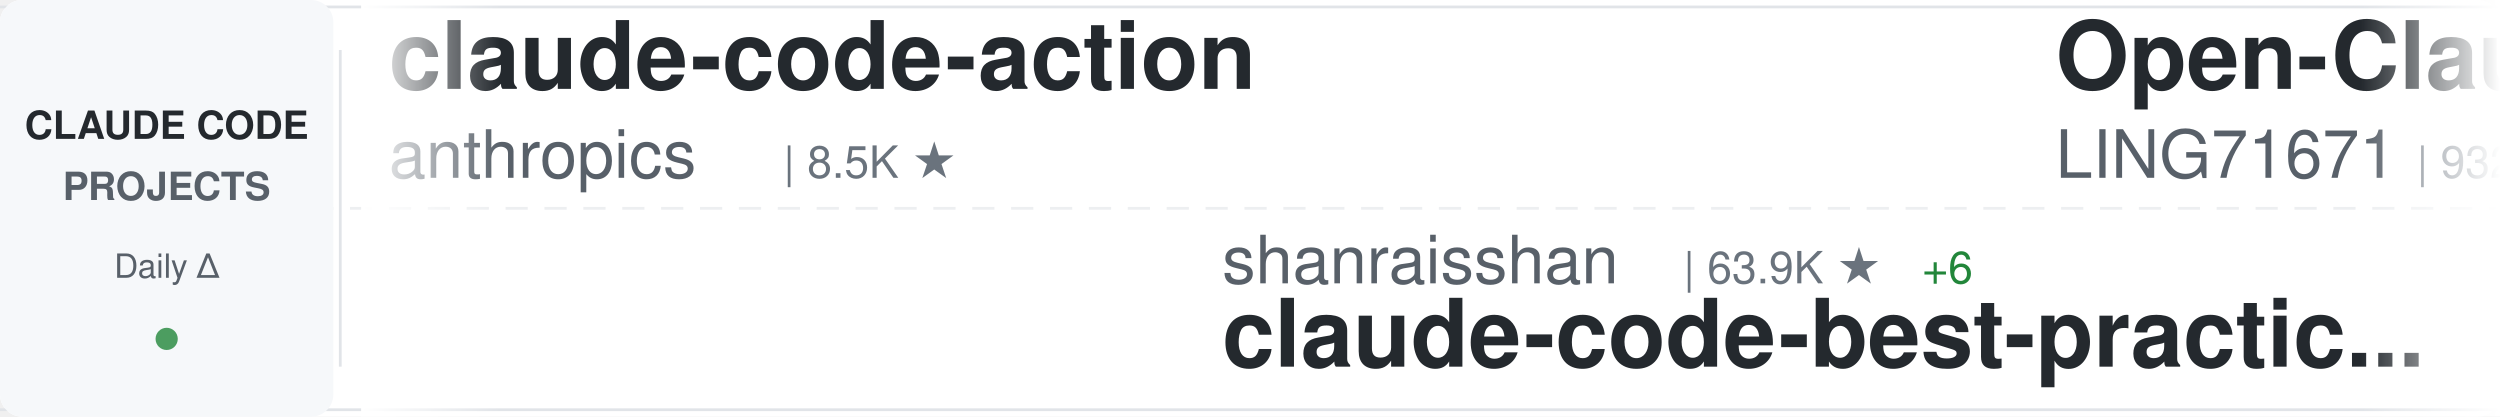
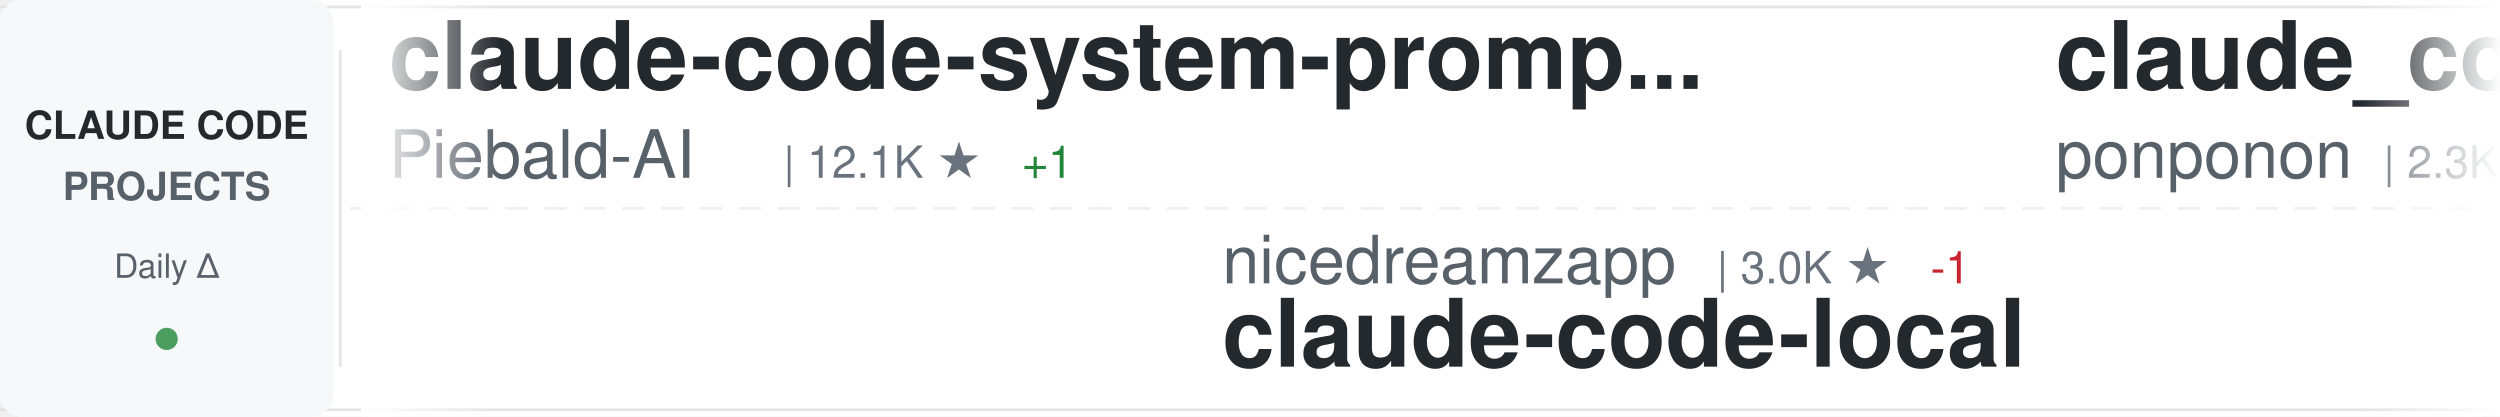
<svg xmlns="http://www.w3.org/2000/svg" width="900" height="150">
  <defs>
    <linearGradient id="awesomeLeftFade" x1="0%" y1="0%" x2="100%" y2="0%">
      <stop offset="0%" style="stop-color:#ffffff;stop-opacity:1" />
      <stop offset="100%" style="stop-color:#ffffff;stop-opacity:0" />
    </linearGradient>
    <linearGradient id="awesomeRightFade" x1="0%" y1="0%" x2="100%" y2="0%">
      <stop offset="0%" style="stop-color:#ffffff;stop-opacity:0" />
      <stop offset="100%" style="stop-color:#ffffff;stop-opacity:1" />
    </linearGradient>
  </defs>
  <rect width="900" height="150" fill="#ffffff" rx="8" />
  <rect x="0" y="2" width="900" height="1" fill="#e1e4e8" />
  <rect x="0" y="147" width="900" height="1" fill="#e1e4e8" />
  <line x1="0" y1="75" x2="900" y2="75" stroke="#e1e4e8" stroke-width="1" stroke-dasharray="8 6" opacity="0.6" />
  <rect x="0" y="0" width="120" height="150" fill="#f6f8fa" rx="8" />
  <text x="60" y="50" font-family="-apple-system, BlinkMacSystemFont, 'Segoe UI', Helvetica, Arial, sans-serif" font-size="14" font-weight="600" fill="#24292e" text-anchor="middle">CLAUDE CODE</text>
  <text x="60" y="72" font-family="-apple-system, BlinkMacSystemFont, 'Segoe UI', Helvetica, Arial, sans-serif" font-size="14" font-weight="600" fill="#586069" text-anchor="middle">PROJECTS</text>
  <text x="60" y="100" font-family="-apple-system, BlinkMacSystemFont, 'Segoe UI', Helvetica, Arial, sans-serif" font-size="12" font-weight="500" fill="#586069" text-anchor="middle">Daily Δ</text>
  <circle cx="60" cy="122" r="4" fill="#22863a" opacity="0.8" />
  <rect x="122" y="18" width="1" height="114" fill="#e1e4e8" />
  <clipPath id="awesomeTickerClip">
    <rect x="130" y="0" width="770" height="150" />
  </clipPath>
  <g clip-path="url(#awesomeTickerClip)">
    <g id="awesomeTickerItems">
      <animateTransform attributeName="transform" attributeType="XML" type="translate" from="0 0" to="-3000 0" dur="54s" repeatCount="indefinite" />
      <g transform="translate(0, 0)">
-         <text x="140" y="32" font-family="-apple-system, BlinkMacSystemFont, 'Segoe UI', Helvetica, Arial, sans-serif" font-size="34" font-weight="600" fill="#24292e">claude-code-action</text>
-         <text x="140" y="64" font-family="-apple-system, BlinkMacSystemFont, 'Segoe UI', Helvetica, Arial, sans-serif" font-size="24" font-weight="400" fill="#586069">anthropics</text>
-         <text x="282" y="64" font-family="-apple-system, BlinkMacSystemFont, 'Segoe UI', Helvetica, Arial, sans-serif" font-size="16" font-weight="500" fill="#6a737d">| 8.5K ★</text>
+         <text x="140" y="32" font-family="-apple-system, BlinkMacSystemFont, 'Segoe UI', Helvetica, Arial, sans-serif" font-size="34" font-weight="600" fill="#24292e">claude-code-system-promp...</text>
+         <text x="140" y="64" font-family="-apple-system, BlinkMacSystemFont, 'Segoe UI', Helvetica, Arial, sans-serif" font-size="24" font-weight="400" fill="#586069">Piebald-AI</text>
+         <text x="282" y="64" font-family="-apple-system, BlinkMacSystemFont, 'Segoe UI', Helvetica, Arial, sans-serif" font-size="16" font-weight="500" fill="#6a737d">| 12.1K ★</text>
+         <text x="368" y="64" font-family="-apple-system, BlinkMacSystemFont, 'Segoe UI', Helvetica, Arial, sans-serif" font-size="16" font-weight="500" fill="#22863a"> +1</text>
      </g>
      <g transform="translate(300, 0)">
-         <text x="140" y="102" font-family="-apple-system, BlinkMacSystemFont, 'Segoe UI', Helvetica, Arial, sans-serif" font-size="24" font-weight="400" fill="#586069">shanraisshan</text>
-         <text x="306" y="102" font-family="-apple-system, BlinkMacSystemFont, 'Segoe UI', Helvetica, Arial, sans-serif" font-size="16" font-weight="500" fill="#6a737d">| 63.9K ★</text>
-         <text x="392" y="102" font-family="-apple-system, BlinkMacSystemFont, 'Segoe UI', Helvetica, Arial, sans-serif" font-size="16" font-weight="500" fill="#22863a"> +6</text>
-         <text x="140" y="132" font-family="-apple-system, BlinkMacSystemFont, 'Segoe UI', Helvetica, Arial, sans-serif" font-size="34" font-weight="600" fill="#24292e">claude-code-best-practic...</text>
+         <text x="140" y="102" font-family="-apple-system, BlinkMacSystemFont, 'Segoe UI', Helvetica, Arial, sans-serif" font-size="24" font-weight="400" fill="#586069">nicedreamzapp</text>
+         <text x="318" y="102" font-family="-apple-system, BlinkMacSystemFont, 'Segoe UI', Helvetica, Arial, sans-serif" font-size="16" font-weight="500" fill="#6a737d">| 3.0K ★</text>
+         <text x="395" y="102" font-family="-apple-system, BlinkMacSystemFont, 'Segoe UI', Helvetica, Arial, sans-serif" font-size="16" font-weight="500" fill="#cb2431"> -1</text>
+         <text x="140" y="132" font-family="-apple-system, BlinkMacSystemFont, 'Segoe UI', Helvetica, Arial, sans-serif" font-size="34" font-weight="600" fill="#24292e">claude-code-local</text>
      </g>
      <g transform="translate(600, 0)">
-         <text x="140" y="32" font-family="-apple-system, BlinkMacSystemFont, 'Segoe UI', Helvetica, Arial, sans-serif" font-size="34" font-weight="600" fill="#24292e">Open-ClaudeCode</text>
-         <text x="140" y="64" font-family="-apple-system, BlinkMacSystemFont, 'Segoe UI', Helvetica, Arial, sans-serif" font-size="24" font-weight="400" fill="#586069">LING71671</text>
-         <text x="270" y="64" font-family="-apple-system, BlinkMacSystemFont, 'Segoe UI', Helvetica, Arial, sans-serif" font-size="16" font-weight="500" fill="#6a737d">| 932 ★</text>
+         <text x="140" y="32" font-family="-apple-system, BlinkMacSystemFont, 'Segoe UI', Helvetica, Arial, sans-serif" font-size="34" font-weight="600" fill="#24292e">claude_code_src</text>
+         <text x="140" y="64" font-family="-apple-system, BlinkMacSystemFont, 'Segoe UI', Helvetica, Arial, sans-serif" font-size="24" font-weight="400" fill="#586069">ponponon</text>
+         <text x="258" y="64" font-family="-apple-system, BlinkMacSystemFont, 'Segoe UI', Helvetica, Arial, sans-serif" font-size="16" font-weight="500" fill="#6a737d">| 2.3K ★</text>
      </g>
      <g transform="translate(900, 0)">
-         <text x="140" y="102" font-family="-apple-system, BlinkMacSystemFont, 'Segoe UI', Helvetica, Arial, sans-serif" font-size="24" font-weight="400" fill="#586069">pedrohcgs</text>
-         <text x="270" y="102" font-family="-apple-system, BlinkMacSystemFont, 'Segoe UI', Helvetica, Arial, sans-serif" font-size="16" font-weight="500" fill="#6a737d">| 1.4K ★</text>
-         <text x="140" y="132" font-family="-apple-system, BlinkMacSystemFont, 'Segoe UI', Helvetica, Arial, sans-serif" font-size="34" font-weight="600" fill="#24292e">claude-code-my-workflow</text>
+         <text x="140" y="102" font-family="-apple-system, BlinkMacSystemFont, 'Segoe UI', Helvetica, Arial, sans-serif" font-size="24" font-weight="400" fill="#586069">huangserva</text>
+         <text x="282" y="102" font-family="-apple-system, BlinkMacSystemFont, 'Segoe UI', Helvetica, Arial, sans-serif" font-size="16" font-weight="500" fill="#6a737d">| 621 ★</text>
+         <text x="140" y="132" font-family="-apple-system, BlinkMacSystemFont, 'Segoe UI', Helvetica, Arial, sans-serif" font-size="34" font-weight="600" fill="#24292e">claude-code-cli</text>
      </g>
      <g transform="translate(1200, 0)">
-         <text x="140" y="32" font-family="-apple-system, BlinkMacSystemFont, 'Segoe UI', Helvetica, Arial, sans-serif" font-size="34" font-weight="600" fill="#24292e">my-claude-code-setup</text>
-         <text x="140" y="64" font-family="-apple-system, BlinkMacSystemFont, 'Segoe UI', Helvetica, Arial, sans-serif" font-size="24" font-weight="400" fill="#586069">centminmod</text>
-         <text x="282" y="64" font-family="-apple-system, BlinkMacSystemFont, 'Segoe UI', Helvetica, Arial, sans-serif" font-size="16" font-weight="500" fill="#6a737d">| 2.5K ★</text>
-         <text x="359" y="64" font-family="-apple-system, BlinkMacSystemFont, 'Segoe UI', Helvetica, Arial, sans-serif" font-size="16" font-weight="500" fill="#22863a"> +1</text>
+         <text x="140" y="32" font-family="-apple-system, BlinkMacSystemFont, 'Segoe UI', Helvetica, Arial, sans-serif" font-size="34" font-weight="600" fill="#24292e">claude-code-best-practic...</text>
+         <text x="140" y="64" font-family="-apple-system, BlinkMacSystemFont, 'Segoe UI', Helvetica, Arial, sans-serif" font-size="24" font-weight="400" fill="#586069">shanraisshan</text>
+         <text x="306" y="64" font-family="-apple-system, BlinkMacSystemFont, 'Segoe UI', Helvetica, Arial, sans-serif" font-size="16" font-weight="500" fill="#6a737d">| 63.9K ★</text>
+         <text x="392" y="64" font-family="-apple-system, BlinkMacSystemFont, 'Segoe UI', Helvetica, Arial, sans-serif" font-size="16" font-weight="500" fill="#22863a"> +2</text>
      </g>
      <g transform="translate(1500, 0)">
-         <text x="140" y="102" font-family="-apple-system, BlinkMacSystemFont, 'Segoe UI', Helvetica, Arial, sans-serif" font-size="24" font-weight="400" fill="#586069">JrCx7scC</text>
-         <text x="258" y="102" font-family="-apple-system, BlinkMacSystemFont, 'Segoe UI', Helvetica, Arial, sans-serif" font-size="16" font-weight="500" fill="#6a737d">| 371 ★</text>
-         <text x="140" y="132" font-family="-apple-system, BlinkMacSystemFont, 'Segoe UI', Helvetica, Arial, sans-serif" font-size="34" font-weight="600" fill="#24292e">claude-code-source</text>
+         <text x="140" y="102" font-family="-apple-system, BlinkMacSystemFont, 'Segoe UI', Helvetica, Arial, sans-serif" font-size="24" font-weight="400" fill="#586069">diet103</text>
+         <text x="246" y="102" font-family="-apple-system, BlinkMacSystemFont, 'Segoe UI', Helvetica, Arial, sans-serif" font-size="16" font-weight="500" fill="#6a737d">| 10.0K ★</text>
+         <text x="140" y="132" font-family="-apple-system, BlinkMacSystemFont, 'Segoe UI', Helvetica, Arial, sans-serif" font-size="34" font-weight="600" fill="#24292e">claude-code-infrastructu...</text>
      </g>
      <g transform="translate(1800, 0)">
-         <text x="140" y="32" font-family="-apple-system, BlinkMacSystemFont, 'Segoe UI', Helvetica, Arial, sans-serif" font-size="34" font-weight="600" fill="#24292e">claude-code-tudou</text>
-         <text x="140" y="64" font-family="-apple-system, BlinkMacSystemFont, 'Segoe UI', Helvetica, Arial, sans-serif" font-size="24" font-weight="400" fill="#586069">AICoderTudou</text>
-         <text x="306" y="64" font-family="-apple-system, BlinkMacSystemFont, 'Segoe UI', Helvetica, Arial, sans-serif" font-size="16" font-weight="500" fill="#6a737d">| 497 ★</text>
+         <text x="140" y="32" font-family="-apple-system, BlinkMacSystemFont, 'Segoe UI', Helvetica, Arial, sans-serif" font-size="34" font-weight="600" fill="#24292e">claude-code-plugins-plus...</text>
+         <text x="140" y="64" font-family="-apple-system, BlinkMacSystemFont, 'Segoe UI', Helvetica, Arial, sans-serif" font-size="24" font-weight="400" fill="#586069">jeremylongshore</text>
+         <text x="342" y="64" font-family="-apple-system, BlinkMacSystemFont, 'Segoe UI', Helvetica, Arial, sans-serif" font-size="16" font-weight="500" fill="#6a737d">| 2.6K ★</text>
+         <text x="419" y="64" font-family="-apple-system, BlinkMacSystemFont, 'Segoe UI', Helvetica, Arial, sans-serif" font-size="16" font-weight="500" fill="#22863a"> +1</text>
      </g>
      <g transform="translate(2100, 0)">
-         <text x="140" y="102" font-family="-apple-system, BlinkMacSystemFont, 'Segoe UI', Helvetica, Arial, sans-serif" font-size="24" font-weight="400" fill="#586069">Alishahryar1</text>
-         <text x="306" y="102" font-family="-apple-system, BlinkMacSystemFont, 'Segoe UI', Helvetica, Arial, sans-serif" font-size="16" font-weight="500" fill="#6a737d">| 43.7K ★</text>
-         <text x="392" y="102" font-family="-apple-system, BlinkMacSystemFont, 'Segoe UI', Helvetica, Arial, sans-serif" font-size="16" font-weight="500" fill="#22863a"> +50</text>
-         <text x="140" y="132" font-family="-apple-system, BlinkMacSystemFont, 'Segoe UI', Helvetica, Arial, sans-serif" font-size="34" font-weight="600" fill="#24292e">free-claude-code</text>
+         <text x="140" y="102" font-family="-apple-system, BlinkMacSystemFont, 'Segoe UI', Helvetica, Arial, sans-serif" font-size="24" font-weight="400" fill="#586069">rohitg00</text>
+         <text x="258" y="102" font-family="-apple-system, BlinkMacSystemFont, 'Segoe UI', Helvetica, Arial, sans-serif" font-size="16" font-weight="500" fill="#6a737d">| 2.4K ★</text>
+         <text x="335" y="102" font-family="-apple-system, BlinkMacSystemFont, 'Segoe UI', Helvetica, Arial, sans-serif" font-size="16" font-weight="500" fill="#cb2431"> -1</text>
+         <text x="140" y="132" font-family="-apple-system, BlinkMacSystemFont, 'Segoe UI', Helvetica, Arial, sans-serif" font-size="34" font-weight="600" fill="#24292e">awesome-claude-code-tool...</text>
      </g>
      <g transform="translate(2400, 0)">
-         <text x="140" y="32" font-family="-apple-system, BlinkMacSystemFont, 'Segoe UI', Helvetica, Arial, sans-serif" font-size="34" font-weight="600" fill="#24292e">learn-claude-code</text>
-         <text x="140" y="64" font-family="-apple-system, BlinkMacSystemFont, 'Segoe UI', Helvetica, Arial, sans-serif" font-size="24" font-weight="400" fill="#586069">shareAI-lab</text>
-         <text x="294" y="64" font-family="-apple-system, BlinkMacSystemFont, 'Segoe UI', Helvetica, Arial, sans-serif" font-size="16" font-weight="500" fill="#6a737d">| 73.0K ★</text>
-         <text x="380" y="64" font-family="-apple-system, BlinkMacSystemFont, 'Segoe UI', Helvetica, Arial, sans-serif" font-size="16" font-weight="500" fill="#22863a"> +13</text>
+         <text x="140" y="32" font-family="-apple-system, BlinkMacSystemFont, 'Segoe UI', Helvetica, Arial, sans-serif" font-size="34" font-weight="600" fill="#24292e">claude-code-base-action</text>
+         <text x="140" y="64" font-family="-apple-system, BlinkMacSystemFont, 'Segoe UI', Helvetica, Arial, sans-serif" font-size="24" font-weight="400" fill="#586069">anthropics</text>
+         <text x="282" y="64" font-family="-apple-system, BlinkMacSystemFont, 'Segoe UI', Helvetica, Arial, sans-serif" font-size="16" font-weight="500" fill="#6a737d">| 930 ★</text>
+         <text x="350" y="64" font-family="-apple-system, BlinkMacSystemFont, 'Segoe UI', Helvetica, Arial, sans-serif" font-size="16" font-weight="500" fill="#cb2431"> -1</text>
      </g>
      <g transform="translate(2700, 0)">
-         <text x="140" y="102" font-family="-apple-system, BlinkMacSystemFont, 'Segoe UI', Helvetica, Arial, sans-serif" font-size="24" font-weight="400" fill="#586069">xu-xiang</text>
-         <text x="258" y="102" font-family="-apple-system, BlinkMacSystemFont, 'Segoe UI', Helvetica, Arial, sans-serif" font-size="16" font-weight="500" fill="#6a737d">| 1.8K ★</text>
-         <text x="140" y="132" font-family="-apple-system, BlinkMacSystemFont, 'Segoe UI', Helvetica, Arial, sans-serif" font-size="34" font-weight="600" fill="#24292e">everything-claude-code-z...</text>
+         <text x="140" y="102" font-family="-apple-system, BlinkMacSystemFont, 'Segoe UI', Helvetica, Arial, sans-serif" font-size="24" font-weight="400" fill="#586069">anthropics</text>
+         <text x="282" y="102" font-family="-apple-system, BlinkMacSystemFont, 'Segoe UI', Helvetica, Arial, sans-serif" font-size="16" font-weight="500" fill="#6a737d">| 8.5K ★</text>
+         <text x="359" y="102" font-family="-apple-system, BlinkMacSystemFont, 'Segoe UI', Helvetica, Arial, sans-serif" font-size="16" font-weight="500" fill="#22863a"> +2</text>
+         <text x="140" y="132" font-family="-apple-system, BlinkMacSystemFont, 'Segoe UI', Helvetica, Arial, sans-serif" font-size="34" font-weight="600" fill="#24292e">claude-code-action</text>
      </g>
      <g transform="translate(3000, 0)">
-         <text x="140" y="32" font-family="-apple-system, BlinkMacSystemFont, 'Segoe UI', Helvetica, Arial, sans-serif" font-size="34" font-weight="600" fill="#24292e">claude-code-action</text>
-         <text x="140" y="64" font-family="-apple-system, BlinkMacSystemFont, 'Segoe UI', Helvetica, Arial, sans-serif" font-size="24" font-weight="400" fill="#586069">anthropics</text>
-         <text x="282" y="64" font-family="-apple-system, BlinkMacSystemFont, 'Segoe UI', Helvetica, Arial, sans-serif" font-size="16" font-weight="500" fill="#6a737d">| 8.5K ★</text>
+         <text x="140" y="32" font-family="-apple-system, BlinkMacSystemFont, 'Segoe UI', Helvetica, Arial, sans-serif" font-size="34" font-weight="600" fill="#24292e">claude-code-system-promp...</text>
+         <text x="140" y="64" font-family="-apple-system, BlinkMacSystemFont, 'Segoe UI', Helvetica, Arial, sans-serif" font-size="24" font-weight="400" fill="#586069">Piebald-AI</text>
+         <text x="282" y="64" font-family="-apple-system, BlinkMacSystemFont, 'Segoe UI', Helvetica, Arial, sans-serif" font-size="16" font-weight="500" fill="#6a737d">| 12.1K ★</text>
+         <text x="368" y="64" font-family="-apple-system, BlinkMacSystemFont, 'Segoe UI', Helvetica, Arial, sans-serif" font-size="16" font-weight="500" fill="#22863a"> +1</text>
      </g>
      <g transform="translate(3300, 0)">
-         <text x="140" y="102" font-family="-apple-system, BlinkMacSystemFont, 'Segoe UI', Helvetica, Arial, sans-serif" font-size="24" font-weight="400" fill="#586069">shanraisshan</text>
-         <text x="306" y="102" font-family="-apple-system, BlinkMacSystemFont, 'Segoe UI', Helvetica, Arial, sans-serif" font-size="16" font-weight="500" fill="#6a737d">| 63.9K ★</text>
-         <text x="392" y="102" font-family="-apple-system, BlinkMacSystemFont, 'Segoe UI', Helvetica, Arial, sans-serif" font-size="16" font-weight="500" fill="#22863a"> +6</text>
-         <text x="140" y="132" font-family="-apple-system, BlinkMacSystemFont, 'Segoe UI', Helvetica, Arial, sans-serif" font-size="34" font-weight="600" fill="#24292e">claude-code-best-practic...</text>
+         <text x="140" y="102" font-family="-apple-system, BlinkMacSystemFont, 'Segoe UI', Helvetica, Arial, sans-serif" font-size="24" font-weight="400" fill="#586069">nicedreamzapp</text>
+         <text x="318" y="102" font-family="-apple-system, BlinkMacSystemFont, 'Segoe UI', Helvetica, Arial, sans-serif" font-size="16" font-weight="500" fill="#6a737d">| 3.0K ★</text>
+         <text x="395" y="102" font-family="-apple-system, BlinkMacSystemFont, 'Segoe UI', Helvetica, Arial, sans-serif" font-size="16" font-weight="500" fill="#cb2431"> -1</text>
+         <text x="140" y="132" font-family="-apple-system, BlinkMacSystemFont, 'Segoe UI', Helvetica, Arial, sans-serif" font-size="34" font-weight="600" fill="#24292e">claude-code-local</text>
      </g>
      <g transform="translate(3600, 0)">
-         <text x="140" y="32" font-family="-apple-system, BlinkMacSystemFont, 'Segoe UI', Helvetica, Arial, sans-serif" font-size="34" font-weight="600" fill="#24292e">Open-ClaudeCode</text>
-         <text x="140" y="64" font-family="-apple-system, BlinkMacSystemFont, 'Segoe UI', Helvetica, Arial, sans-serif" font-size="24" font-weight="400" fill="#586069">LING71671</text>
-         <text x="270" y="64" font-family="-apple-system, BlinkMacSystemFont, 'Segoe UI', Helvetica, Arial, sans-serif" font-size="16" font-weight="500" fill="#6a737d">| 932 ★</text>
+         <text x="140" y="32" font-family="-apple-system, BlinkMacSystemFont, 'Segoe UI', Helvetica, Arial, sans-serif" font-size="34" font-weight="600" fill="#24292e">claude_code_src</text>
+         <text x="140" y="64" font-family="-apple-system, BlinkMacSystemFont, 'Segoe UI', Helvetica, Arial, sans-serif" font-size="24" font-weight="400" fill="#586069">ponponon</text>
+         <text x="258" y="64" font-family="-apple-system, BlinkMacSystemFont, 'Segoe UI', Helvetica, Arial, sans-serif" font-size="16" font-weight="500" fill="#6a737d">| 2.3K ★</text>
      </g>
      <g transform="translate(3900, 0)">
-         <text x="140" y="102" font-family="-apple-system, BlinkMacSystemFont, 'Segoe UI', Helvetica, Arial, sans-serif" font-size="24" font-weight="400" fill="#586069">pedrohcgs</text>
-         <text x="270" y="102" font-family="-apple-system, BlinkMacSystemFont, 'Segoe UI', Helvetica, Arial, sans-serif" font-size="16" font-weight="500" fill="#6a737d">| 1.4K ★</text>
-         <text x="140" y="132" font-family="-apple-system, BlinkMacSystemFont, 'Segoe UI', Helvetica, Arial, sans-serif" font-size="34" font-weight="600" fill="#24292e">claude-code-my-workflow</text>
+         <text x="140" y="102" font-family="-apple-system, BlinkMacSystemFont, 'Segoe UI', Helvetica, Arial, sans-serif" font-size="24" font-weight="400" fill="#586069">huangserva</text>
+         <text x="282" y="102" font-family="-apple-system, BlinkMacSystemFont, 'Segoe UI', Helvetica, Arial, sans-serif" font-size="16" font-weight="500" fill="#6a737d">| 621 ★</text>
+         <text x="140" y="132" font-family="-apple-system, BlinkMacSystemFont, 'Segoe UI', Helvetica, Arial, sans-serif" font-size="34" font-weight="600" fill="#24292e">claude-code-cli</text>
      </g>
    </g>
  </g>
  <rect x="130" y="0" width="50" height="150" fill="url(#awesomeLeftFade)" />
  <rect x="850" y="0" width="50" height="150" fill="url(#awesomeRightFade)" />
</svg>
